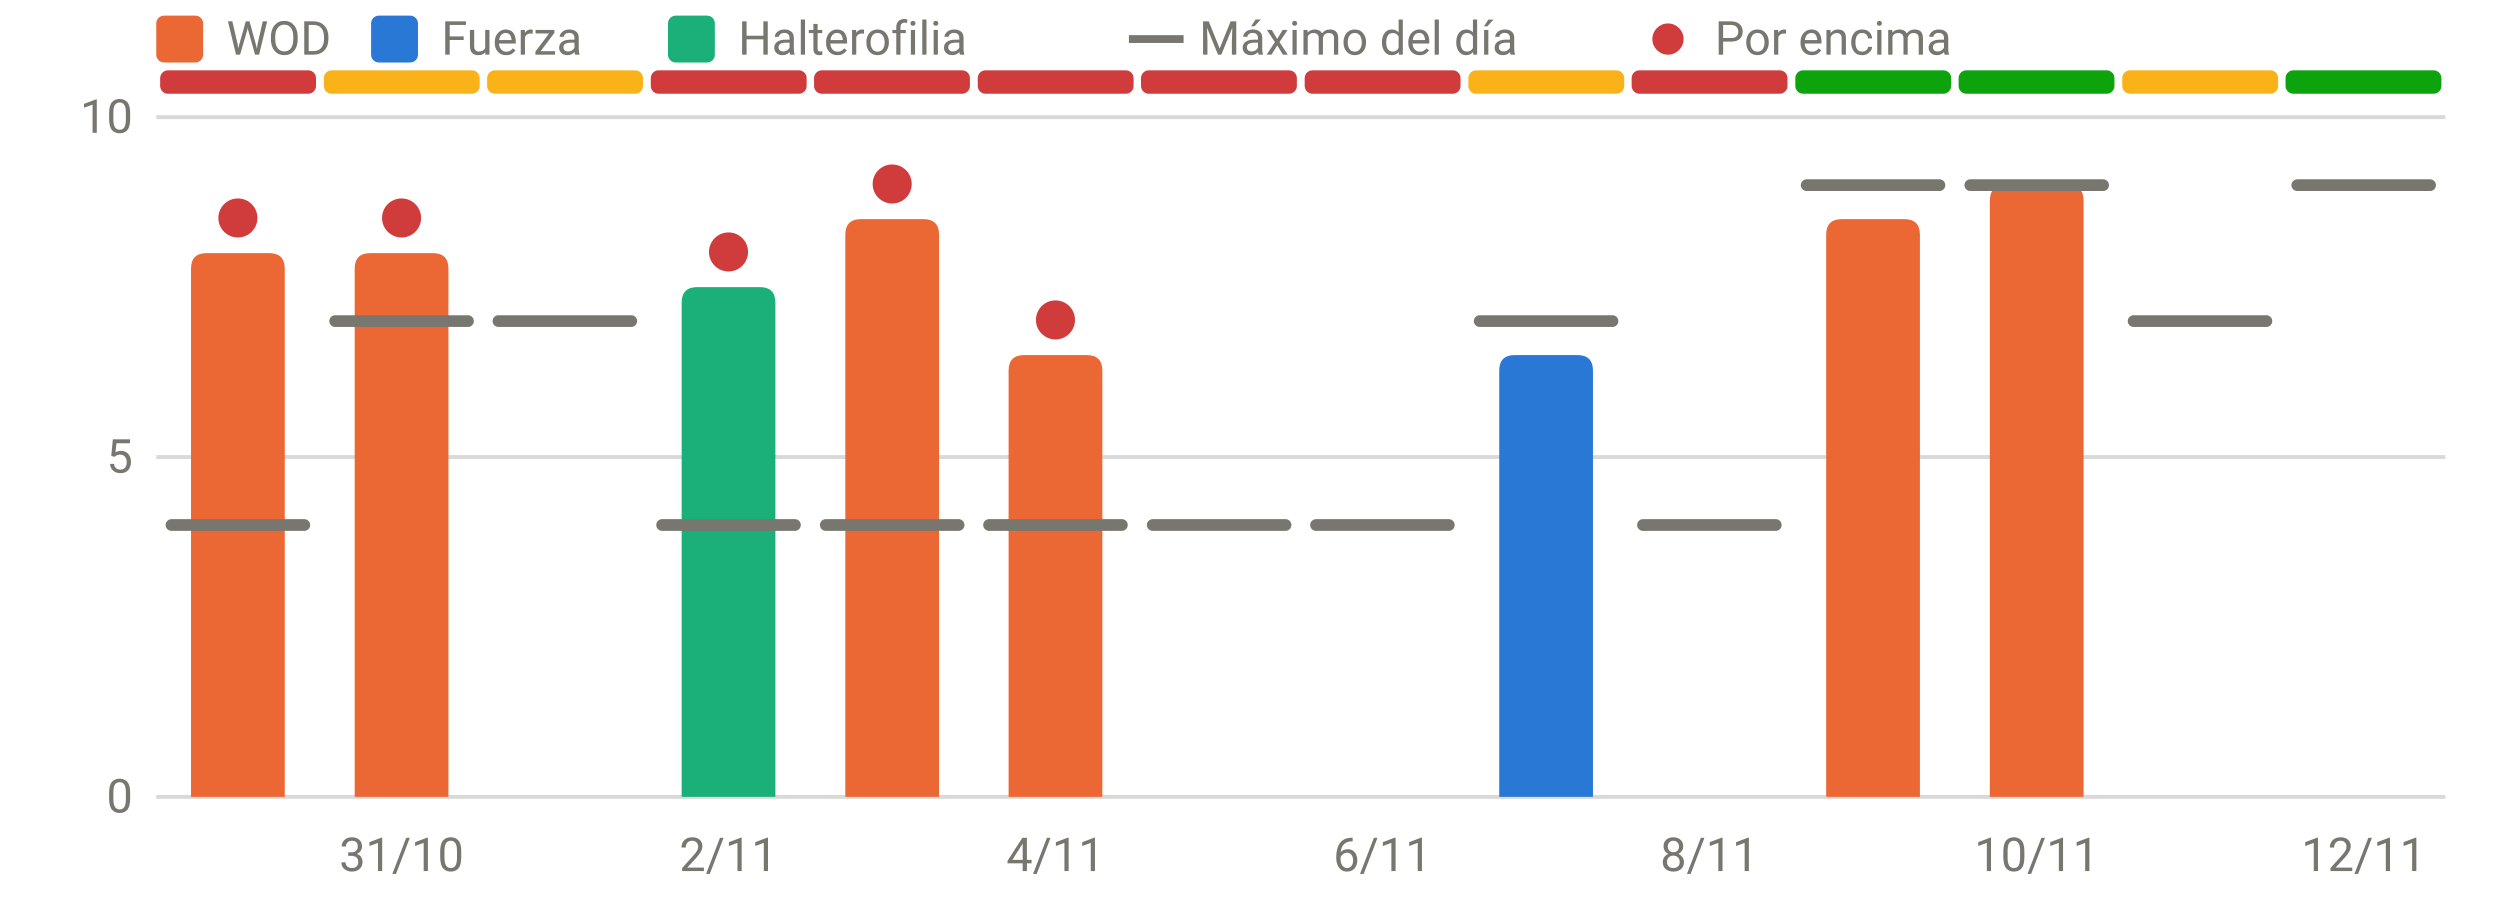
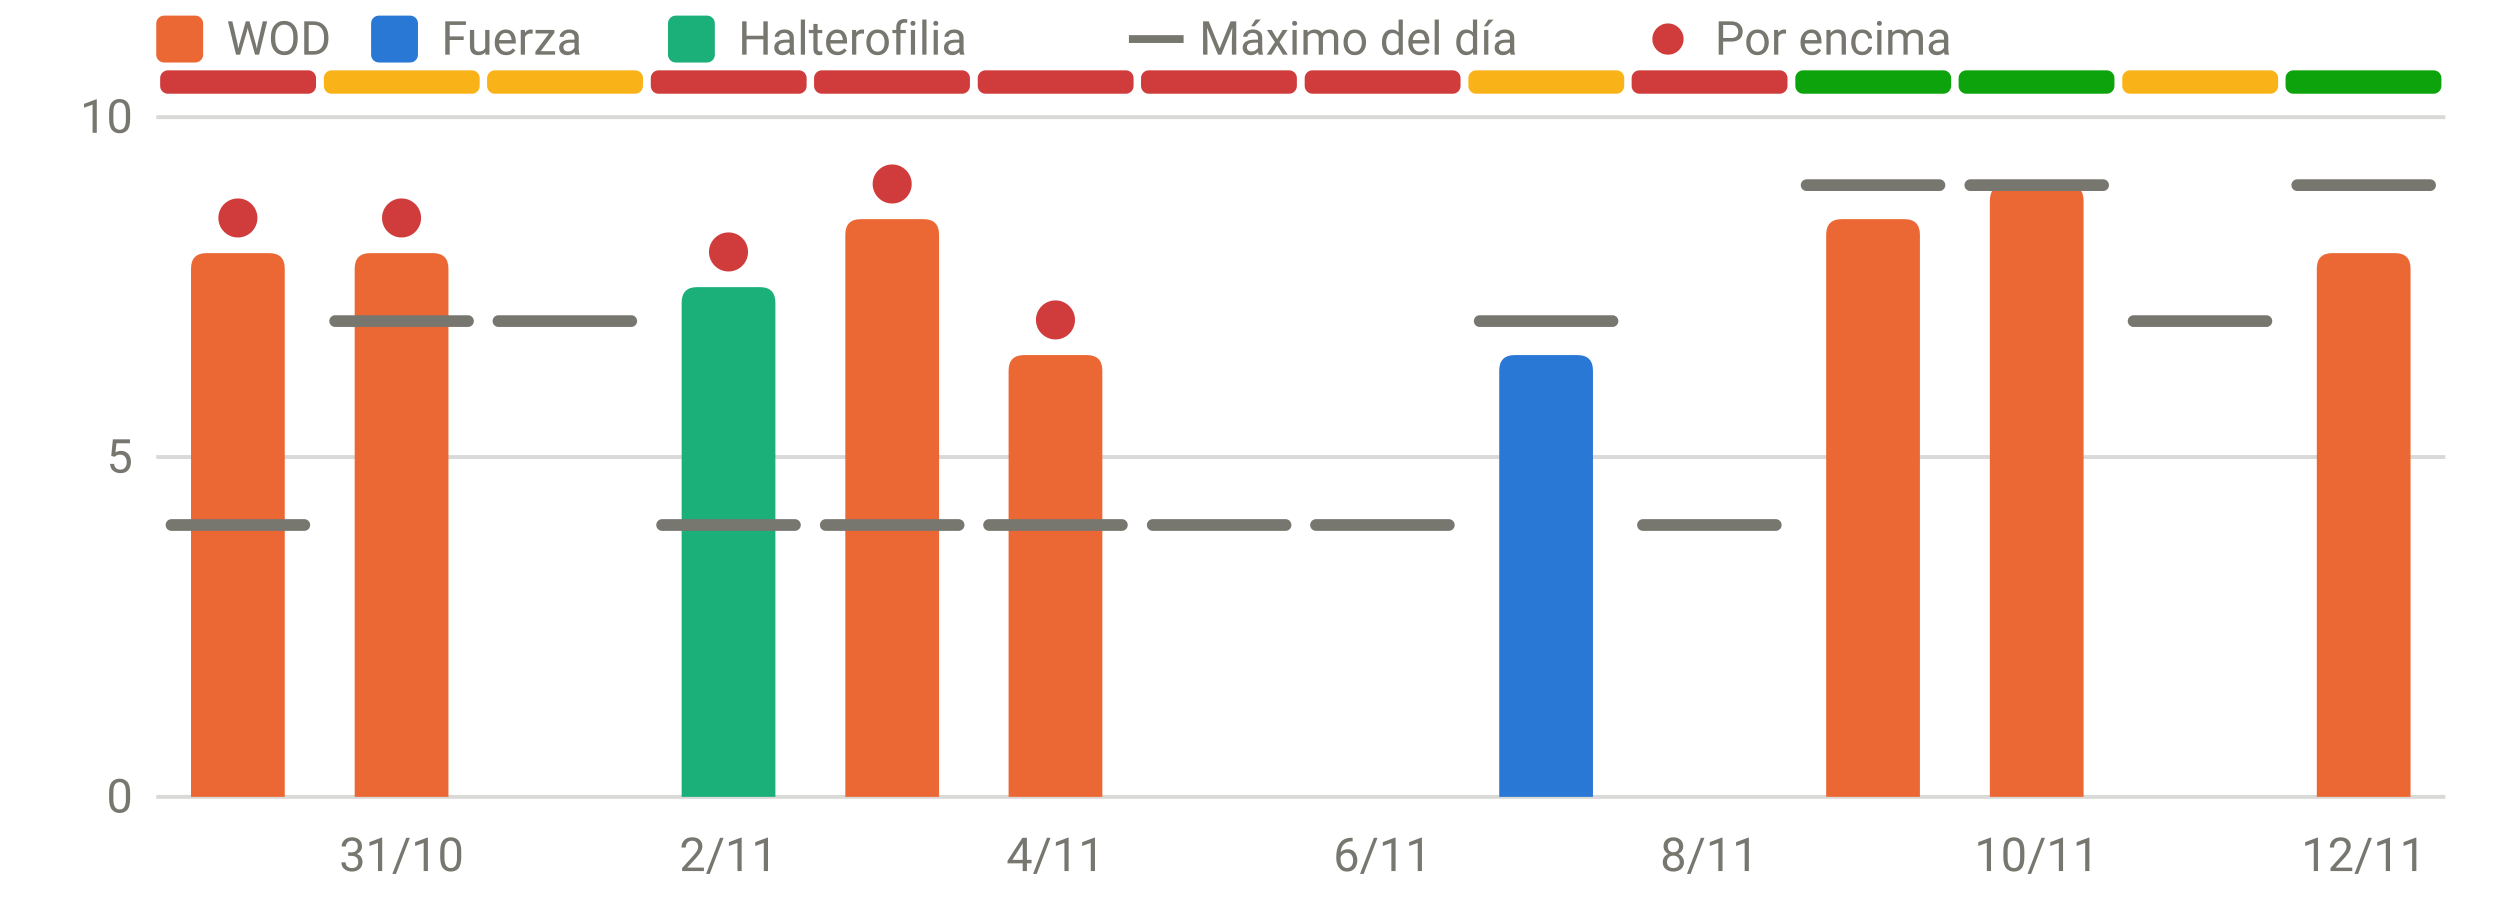
<svg xmlns="http://www.w3.org/2000/svg" viewBox="0 0 640 230" width="640" height="230" role="img" aria-label="RPE frente al máximo del día" font-family="system-ui,-apple-system,Segoe UI,Roboto,sans-serif" font-size="12" fill="#77766f">
  <line x1="40" x2="626" y1="204.0" y2="204.0" stroke="rgba(119,118,111,0.28)" stroke-width="1" />
  <text x="34" y="208.0" text-anchor="end">0</text>
  <line x1="40" x2="626" y1="117.0" y2="117.0" stroke="rgba(119,118,111,0.28)" stroke-width="1" />
  <text x="34" y="121.0" text-anchor="end">5</text>
  <line x1="40" x2="626" y1="30.0" y2="30.0" stroke="rgba(119,118,111,0.28)" stroke-width="1" />
  <text x="34" y="34.0" text-anchor="end">10</text>
  <text x="102.8" y="223" text-anchor="middle">31/10</text>
  <text x="186.5" y="223" text-anchor="middle">2/11</text>
  <text x="270.2" y="223" text-anchor="middle">4/11</text>
  <text x="353.9" y="223" text-anchor="middle">6/11</text>
  <text x="437.6" y="223" text-anchor="middle">8/11</text>
  <text x="521.4" y="223" text-anchor="middle">10/11</text>
  <text x="605.1" y="223" text-anchor="middle">12/11</text>
  <rect x="41.0" y="18" width="39.9" height="6" rx="2" fill="#d03b3b" />
  <rect x="82.9" y="18" width="39.9" height="6" rx="2" fill="#fab219" />
  <rect x="124.7" y="18" width="39.9" height="6" rx="2" fill="#fab219" />
  <rect x="166.6" y="18" width="39.9" height="6" rx="2" fill="#d03b3b" />
  <rect x="208.4" y="18" width="39.9" height="6" rx="2" fill="#d03b3b" />
  <rect x="250.3" y="18" width="39.9" height="6" rx="2" fill="#d03b3b" />
  <rect x="292.1" y="18" width="39.9" height="6" rx="2" fill="#d03b3b" />
  <rect x="334.0" y="18" width="39.9" height="6" rx="2" fill="#d03b3b" />
  <rect x="375.9" y="18" width="39.9" height="6" rx="2" fill="#fab219" />
  <rect x="417.7" y="18" width="39.9" height="6" rx="2" fill="#d03b3b" />
  <rect x="459.6" y="18" width="39.9" height="6" rx="2" fill="#0ca30c" />
  <rect x="501.4" y="18" width="39.9" height="6" rx="2" fill="#0ca30c" />
  <rect x="543.3" y="18" width="39.9" height="6" rx="2" fill="#fab219" />
  <rect x="585.1" y="18" width="39.9" height="6" rx="2" fill="#0ca30c" />
  <path d="M48.9,204.0V68.8Q48.9,64.8 52.9,64.8H68.9Q72.9,64.8 72.9,68.8V204.0Z" fill="#eb6834" />
  <path d="M90.8,204.0V68.8Q90.8,64.8 94.8,64.8H110.8Q114.8,64.8 114.8,68.8V204.0Z" fill="#eb6834" />
  <path d="M174.5,204.0V77.5Q174.5,73.5 178.5,73.5H194.5Q198.5,73.5 198.5,77.5V204.0Z" fill="#1baf7a" />
  <path d="M216.4,204.0V60.1Q216.4,56.1 220.4,56.1H236.4Q240.4,56.1 240.4,60.1V204.0Z" fill="#eb6834" />
  <path d="M258.2,204.0V94.9Q258.2,90.9 262.2,90.9H278.2Q282.2,90.9 282.2,94.9V204.0Z" fill="#eb6834" />
  <path d="M383.8,204.0V94.9Q383.8,90.9 387.8,90.9H403.8Q407.8,90.9 407.8,94.9V204.0Z" fill="#2a78d6" />
  <path d="M467.5,204.0V60.1Q467.5,56.1 471.5,56.1H487.5Q491.5,56.1 491.5,60.1V204.0Z" fill="#eb6834" />
  <path d="M509.4,204.0V51.4Q509.4,47.4 513.4,47.4H529.4Q533.4,47.4 533.4,51.4V204.0Z" fill="#eb6834" />
+   <path d="M593.1,204.0V68.8Q593.1,64.8 597.1,64.8H613.1Q617.1,64.8 617.1,68.8V204.0Z" fill="#eb6834" />
  <line x1="43.9" x2="77.9" y1="134.4" y2="134.4" stroke="#77766f" stroke-width="3" stroke-linecap="round" />
  <circle cx="60.9" cy="55.8" r="5" fill="#d03b3b" />
  <line x1="85.8" x2="119.8" y1="82.2" y2="82.2" stroke="#77766f" stroke-width="3" stroke-linecap="round" />
  <circle cx="102.8" cy="55.8" r="5" fill="#d03b3b" />
  <line x1="127.6" x2="161.6" y1="82.2" y2="82.2" stroke="#77766f" stroke-width="3" stroke-linecap="round" />
  <line x1="169.5" x2="203.5" y1="134.4" y2="134.4" stroke="#77766f" stroke-width="3" stroke-linecap="round" />
  <circle cx="186.5" cy="64.5" r="5" fill="#d03b3b" />
  <line x1="211.4" x2="245.4" y1="134.4" y2="134.4" stroke="#77766f" stroke-width="3" stroke-linecap="round" />
  <circle cx="228.4" cy="47.1" r="5" fill="#d03b3b" />
  <line x1="253.2" x2="287.2" y1="134.4" y2="134.4" stroke="#77766f" stroke-width="3" stroke-linecap="round" />
  <circle cx="270.2" cy="81.9" r="5" fill="#d03b3b" />
  <line x1="295.1" x2="329.1" y1="134.4" y2="134.4" stroke="#77766f" stroke-width="3" stroke-linecap="round" />
  <line x1="336.9" x2="370.9" y1="134.4" y2="134.4" stroke="#77766f" stroke-width="3" stroke-linecap="round" />
  <line x1="378.8" x2="412.8" y1="82.2" y2="82.2" stroke="#77766f" stroke-width="3" stroke-linecap="round" />
  <line x1="420.6" x2="454.6" y1="134.4" y2="134.4" stroke="#77766f" stroke-width="3" stroke-linecap="round" />
  <line x1="462.5" x2="496.5" y1="47.4" y2="47.4" stroke="#77766f" stroke-width="3" stroke-linecap="round" />
  <line x1="504.4" x2="538.4" y1="47.4" y2="47.4" stroke="#77766f" stroke-width="3" stroke-linecap="round" />
  <line x1="546.2" x2="580.2" y1="82.2" y2="82.2" stroke="#77766f" stroke-width="3" stroke-linecap="round" />
  <line x1="588.1" x2="622.1" y1="47.4" y2="47.4" stroke="#77766f" stroke-width="3" stroke-linecap="round" />
  <rect x="40" y="4" width="12" height="12" rx="2" fill="#eb6834" />
  <text x="58" y="14">WOD</text>
  <rect x="95" y="4" width="12" height="12" rx="2" fill="#2a78d6" />
  <text x="113" y="14">Fuerza</text>
  <rect x="171" y="4" width="12" height="12" rx="2" fill="#1baf7a" />
  <text x="189" y="14">Halterofilia</text>
  <line x1="289" x2="303" y1="10" y2="10" stroke="#77766f" stroke-width="2" />
  <text x="307" y="14">Máximo del día</text>
  <circle cx="427" cy="10" r="4" fill="#d03b3b" />
  <text x="439" y="14">Por encima</text>
</svg>
